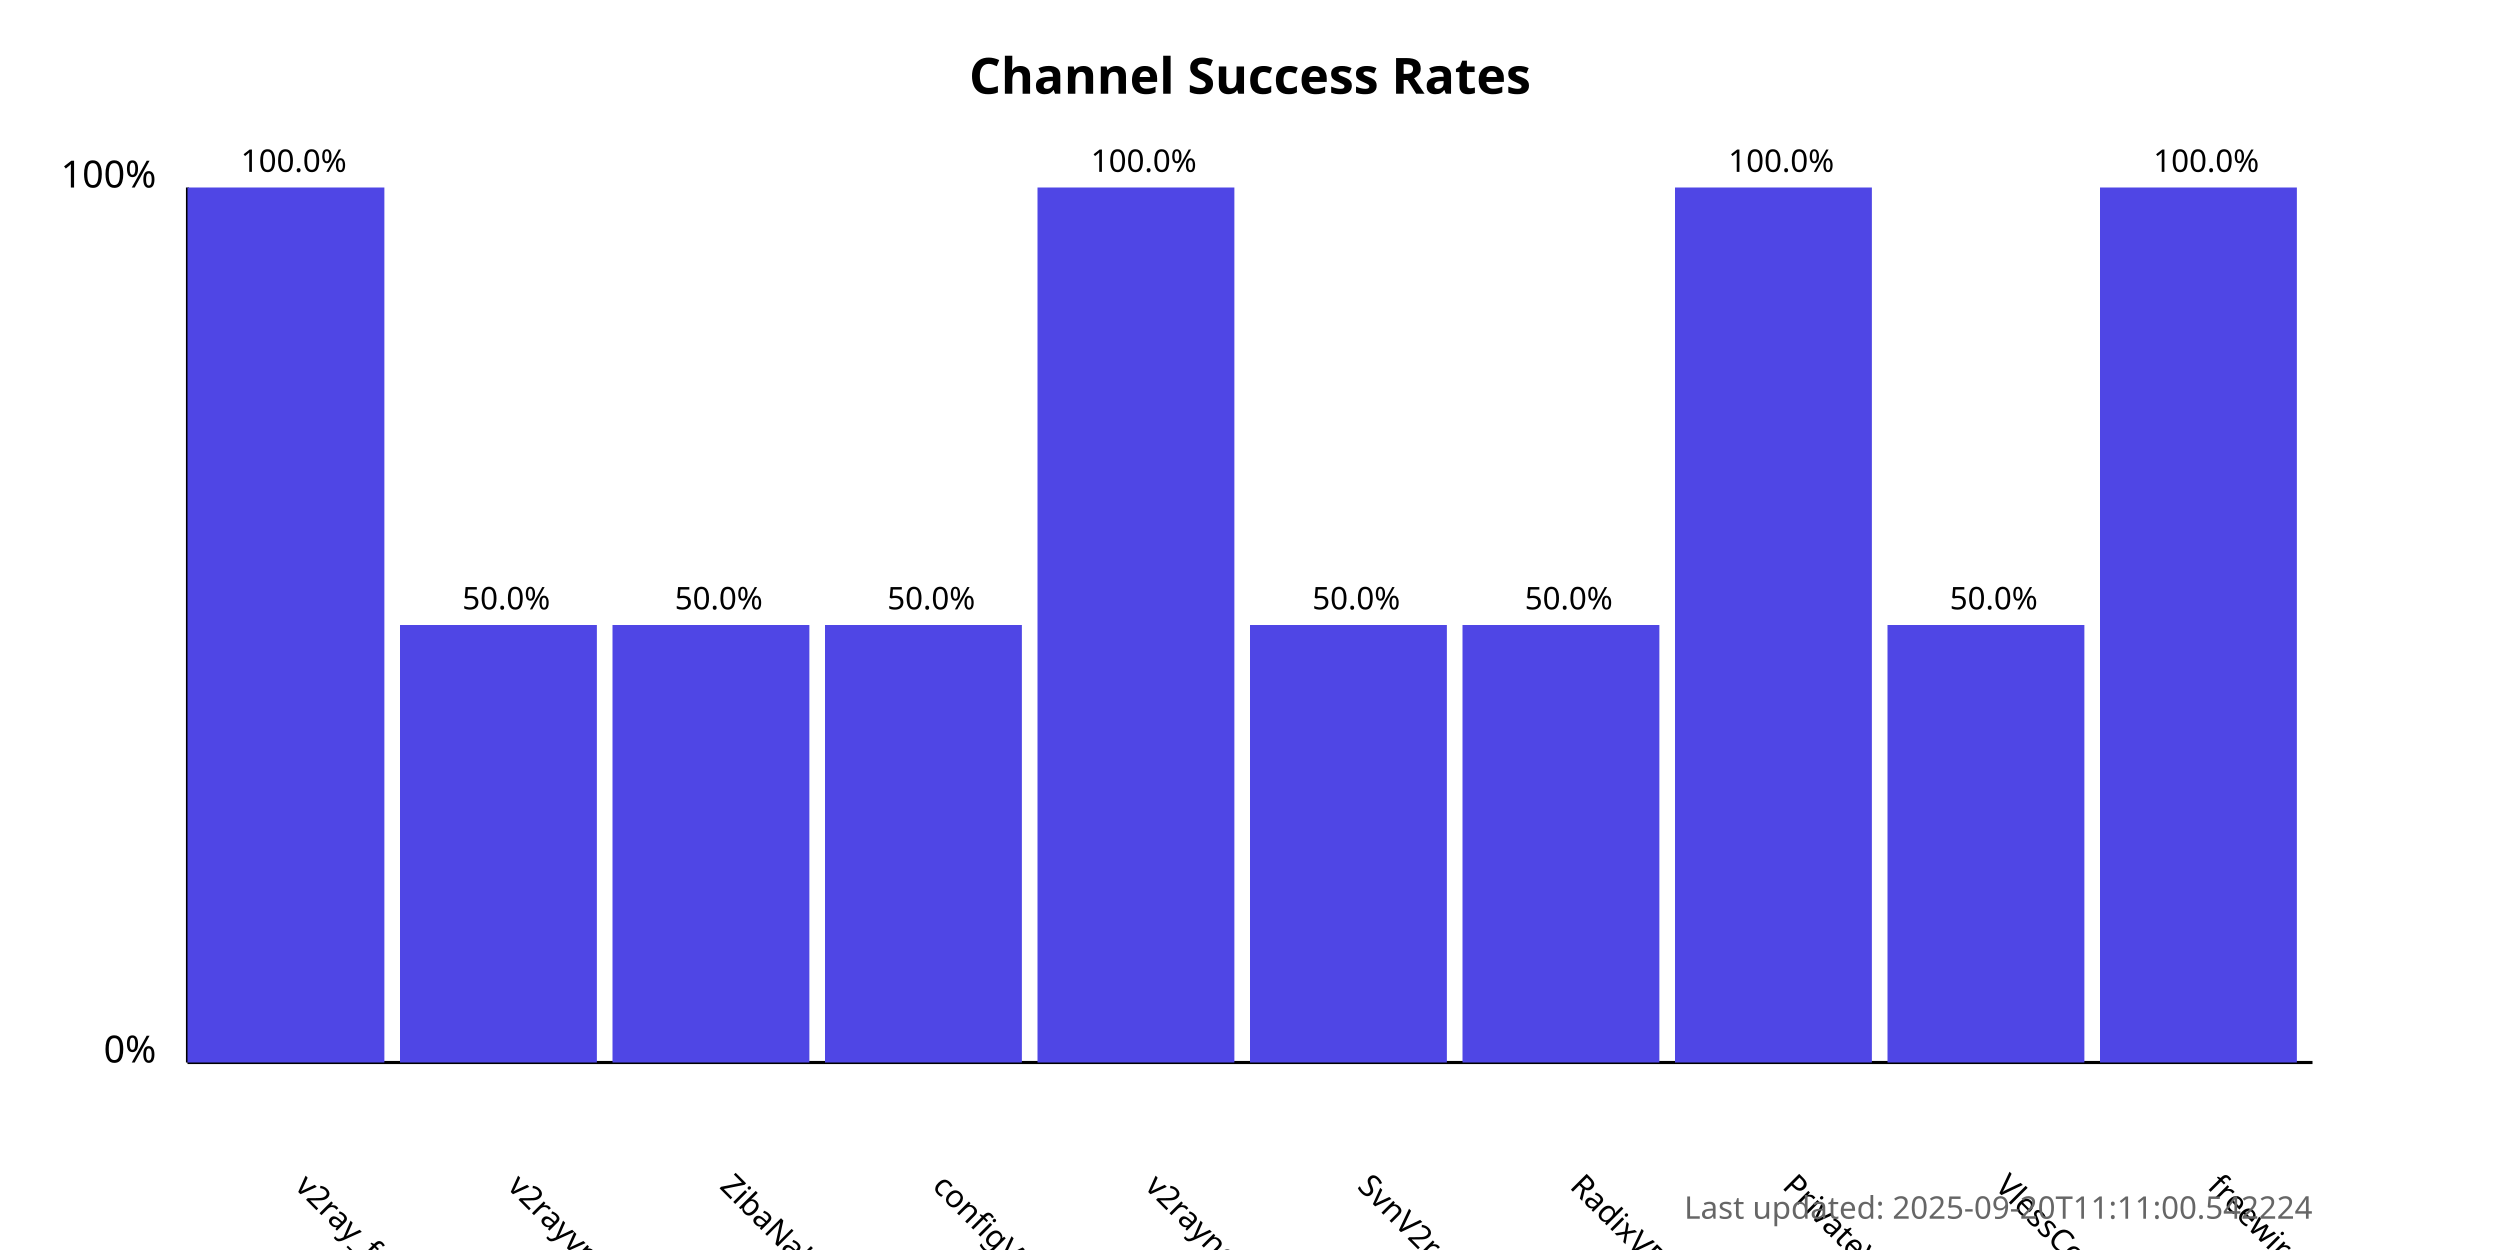
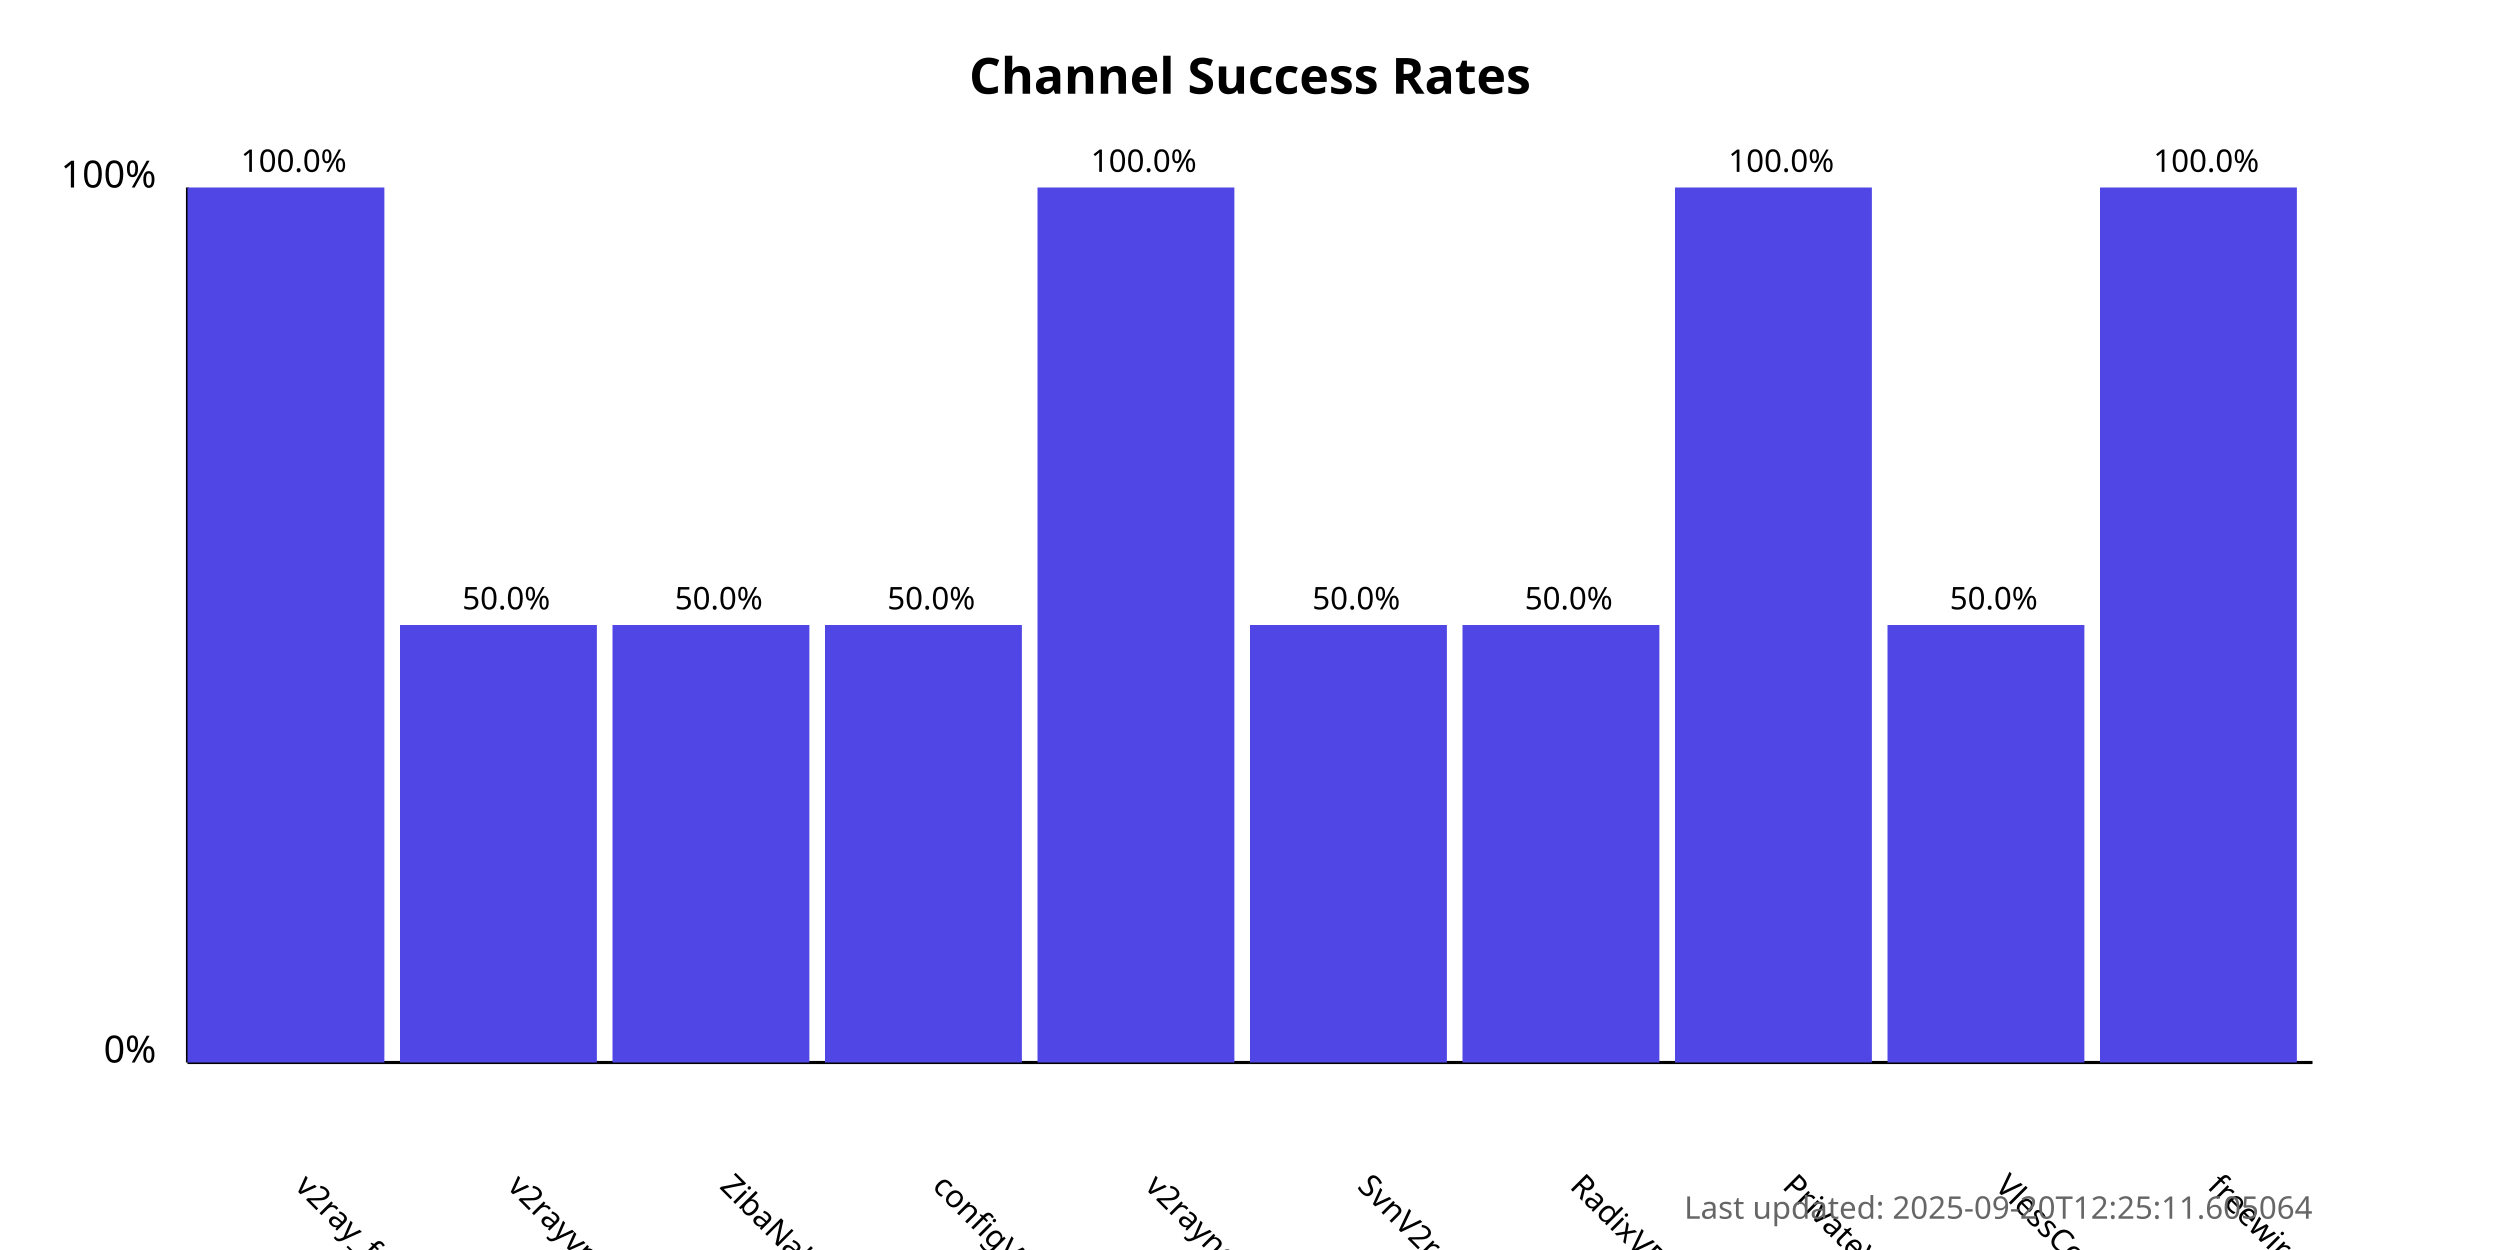
<svg xmlns="http://www.w3.org/2000/svg" width="800" height="400">
  <style>
            .chart-title { font: bold 16px sans-serif; }
            .axis-label { font: 12px sans-serif; }
            .tick-label { font: 10px sans-serif; }
            .bar { fill: #4f46e5; }
            .bar:hover { fill: #6366f1; }
            .timestamp { font: 10px sans-serif; fill: #666; }
        </style>
  <text x="400.0" y="30" text-anchor="middle" class="chart-title">
            Channel Success Rates
        </text>
  <line x1="60" y1="340" x2="60" y2="60" stroke="black" stroke-width="1" />
  <line x1="60" y1="340" x2="740" y2="340" stroke="black" stroke-width="1" />
  <text x="50" y="340" text-anchor="end" class="axis-label">0%</text>
  <text x="50" y="60" text-anchor="end" class="axis-label">100%</text>
  <g>
    <rect x="60" y="60.0" width="63.0" height="280.0" class="bar" />
    <text x="94.0" y="380" transform="rotate(45, 94.0, 380)" text-anchor="start" class="tick-label">
                v2ray_free_conf
            </text>
    <text x="94.0" y="55.0" text-anchor="middle" class="tick-label">
                100.0%
            </text>
  </g>
  <g>
    <rect x="128.0" y="200.0" width="63.0" height="140.0" class="bar" />
    <text x="162.0" y="380" transform="rotate(45, 162.0, 380)" text-anchor="start" class="tick-label">
                v2rayvpno
            </text>
    <text x="162.0" y="195.0" text-anchor="middle" class="tick-label">
                50.0%
            </text>
  </g>
  <g>
    <rect x="196.0" y="200.0" width="63.0" height="140.0" class="bar" />
    <text x="230.0" y="380" transform="rotate(45, 230.0, 380)" text-anchor="start" class="tick-label">
                ZibaNabz
            </text>
    <text x="230.0" y="195.0" text-anchor="middle" class="tick-label">
                50.0%
            </text>
  </g>
  <g>
    <rect x="264.0" y="200.0" width="63.0" height="140.0" class="bar" />
    <text x="298.0" y="380" transform="rotate(45, 298.0, 380)" text-anchor="start" class="tick-label">
                configV2rayForFree
            </text>
    <text x="298.0" y="195.0" text-anchor="middle" class="tick-label">
                50.0%
            </text>
  </g>
  <g>
    <rect x="332.0" y="60.0" width="63.0" height="280.0" class="bar" />
    <text x="366.0" y="380" transform="rotate(45, 366.0, 380)" text-anchor="start" class="tick-label">
                v2rayngvpn
            </text>
    <text x="366.0" y="55.0" text-anchor="middle" class="tick-label">
                100.0%
            </text>
  </g>
  <g>
    <rect x="400.0" y="200.0" width="63.0" height="140.0" class="bar" />
    <text x="434.0" y="380" transform="rotate(45, 434.0, 380)" text-anchor="start" class="tick-label">
                SvnV2ray
            </text>
    <text x="434.0" y="195.0" text-anchor="middle" class="tick-label">
                50.0%
            </text>
  </g>
  <g>
    <rect x="468.0" y="200.0" width="63.0" height="140.0" class="bar" />
    <text x="502.0" y="380" transform="rotate(45, 502.0, 380)" text-anchor="start" class="tick-label">
                RadixVPN
            </text>
    <text x="502.0" y="195.0" text-anchor="middle" class="tick-label">
                50.0%
            </text>
  </g>
  <g>
    <rect x="536.0" y="60.0" width="63.0" height="280.0" class="bar" />
    <text x="570.0" y="380" transform="rotate(45, 570.0, 380)" text-anchor="start" class="tick-label">
                PrivateVPNs
            </text>
    <text x="570.0" y="55.0" text-anchor="middle" class="tick-label">
                100.0%
            </text>
  </g>
  <g>
    <rect x="604.0" y="200.0" width="63.0" height="140.0" class="bar" />
    <text x="638.0" y="380" transform="rotate(45, 638.0, 380)" text-anchor="start" class="tick-label">
                VlessConfig
            </text>
    <text x="638.0" y="195.0" text-anchor="middle" class="tick-label">
                50.0%
            </text>
  </g>
  <g>
    <rect x="672.0" y="60.0" width="63.0" height="280.0" class="bar" />
    <text x="706.0" y="380" transform="rotate(45, 706.0, 380)" text-anchor="start" class="tick-label">
                freewireguard
            </text>
    <text x="706.0" y="55.0" text-anchor="middle" class="tick-label">
                100.0%
            </text>
  </g>
  <text x="740" y="390" text-anchor="end" class="timestamp">
-             Last updated: 2025-09-20T11:11:00.542224
+             Last updated: 2025-09-20T12:25:11.605064
        </text>
</svg>
